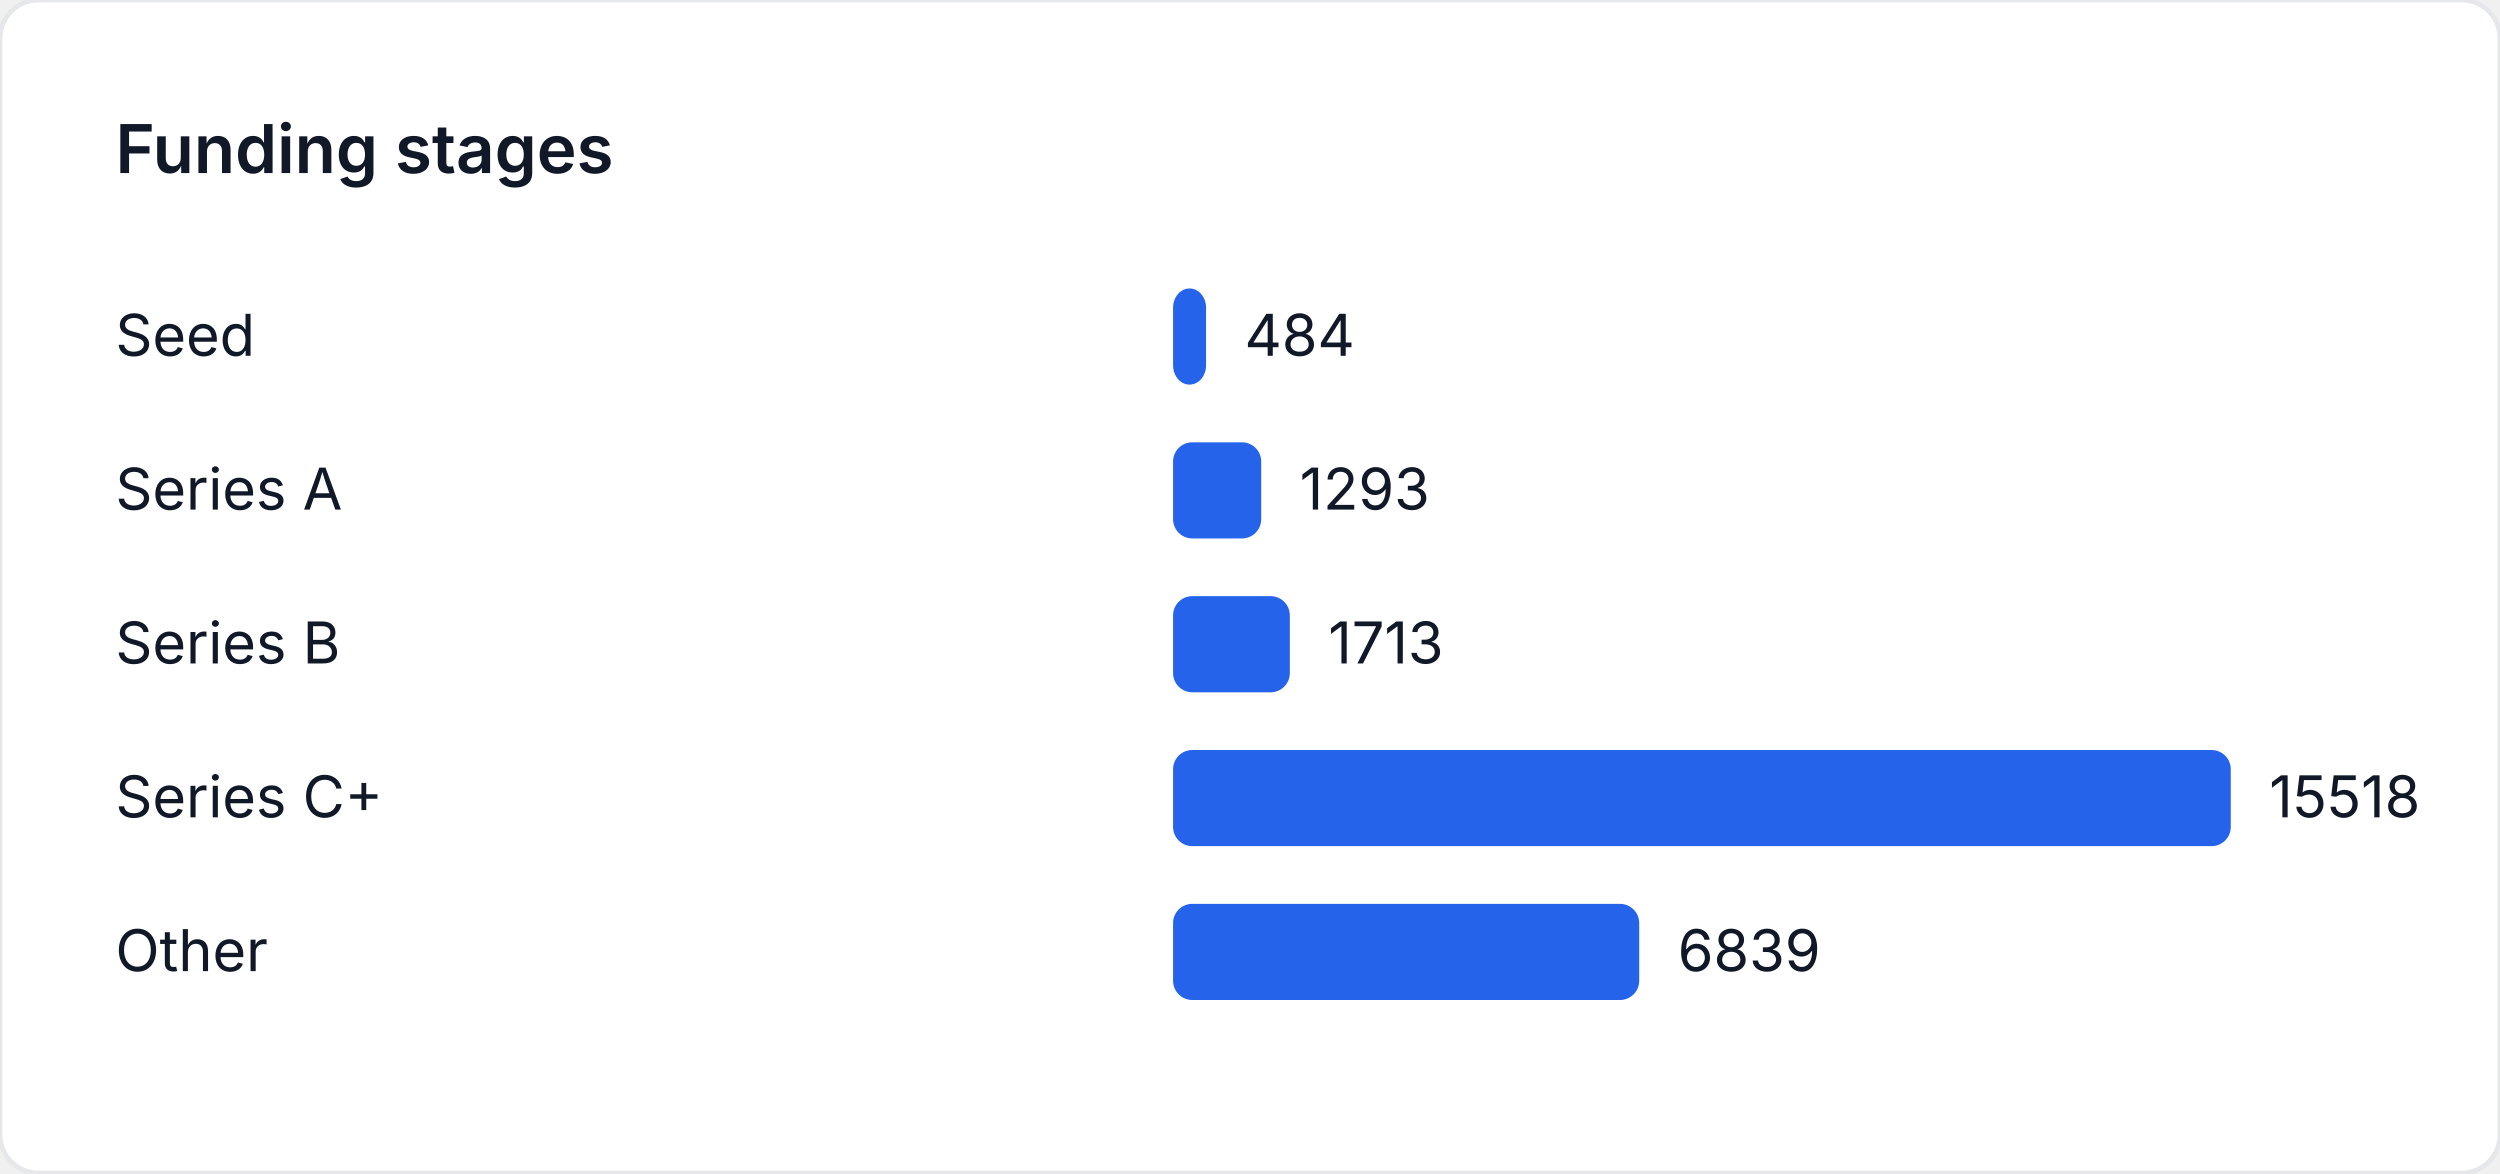
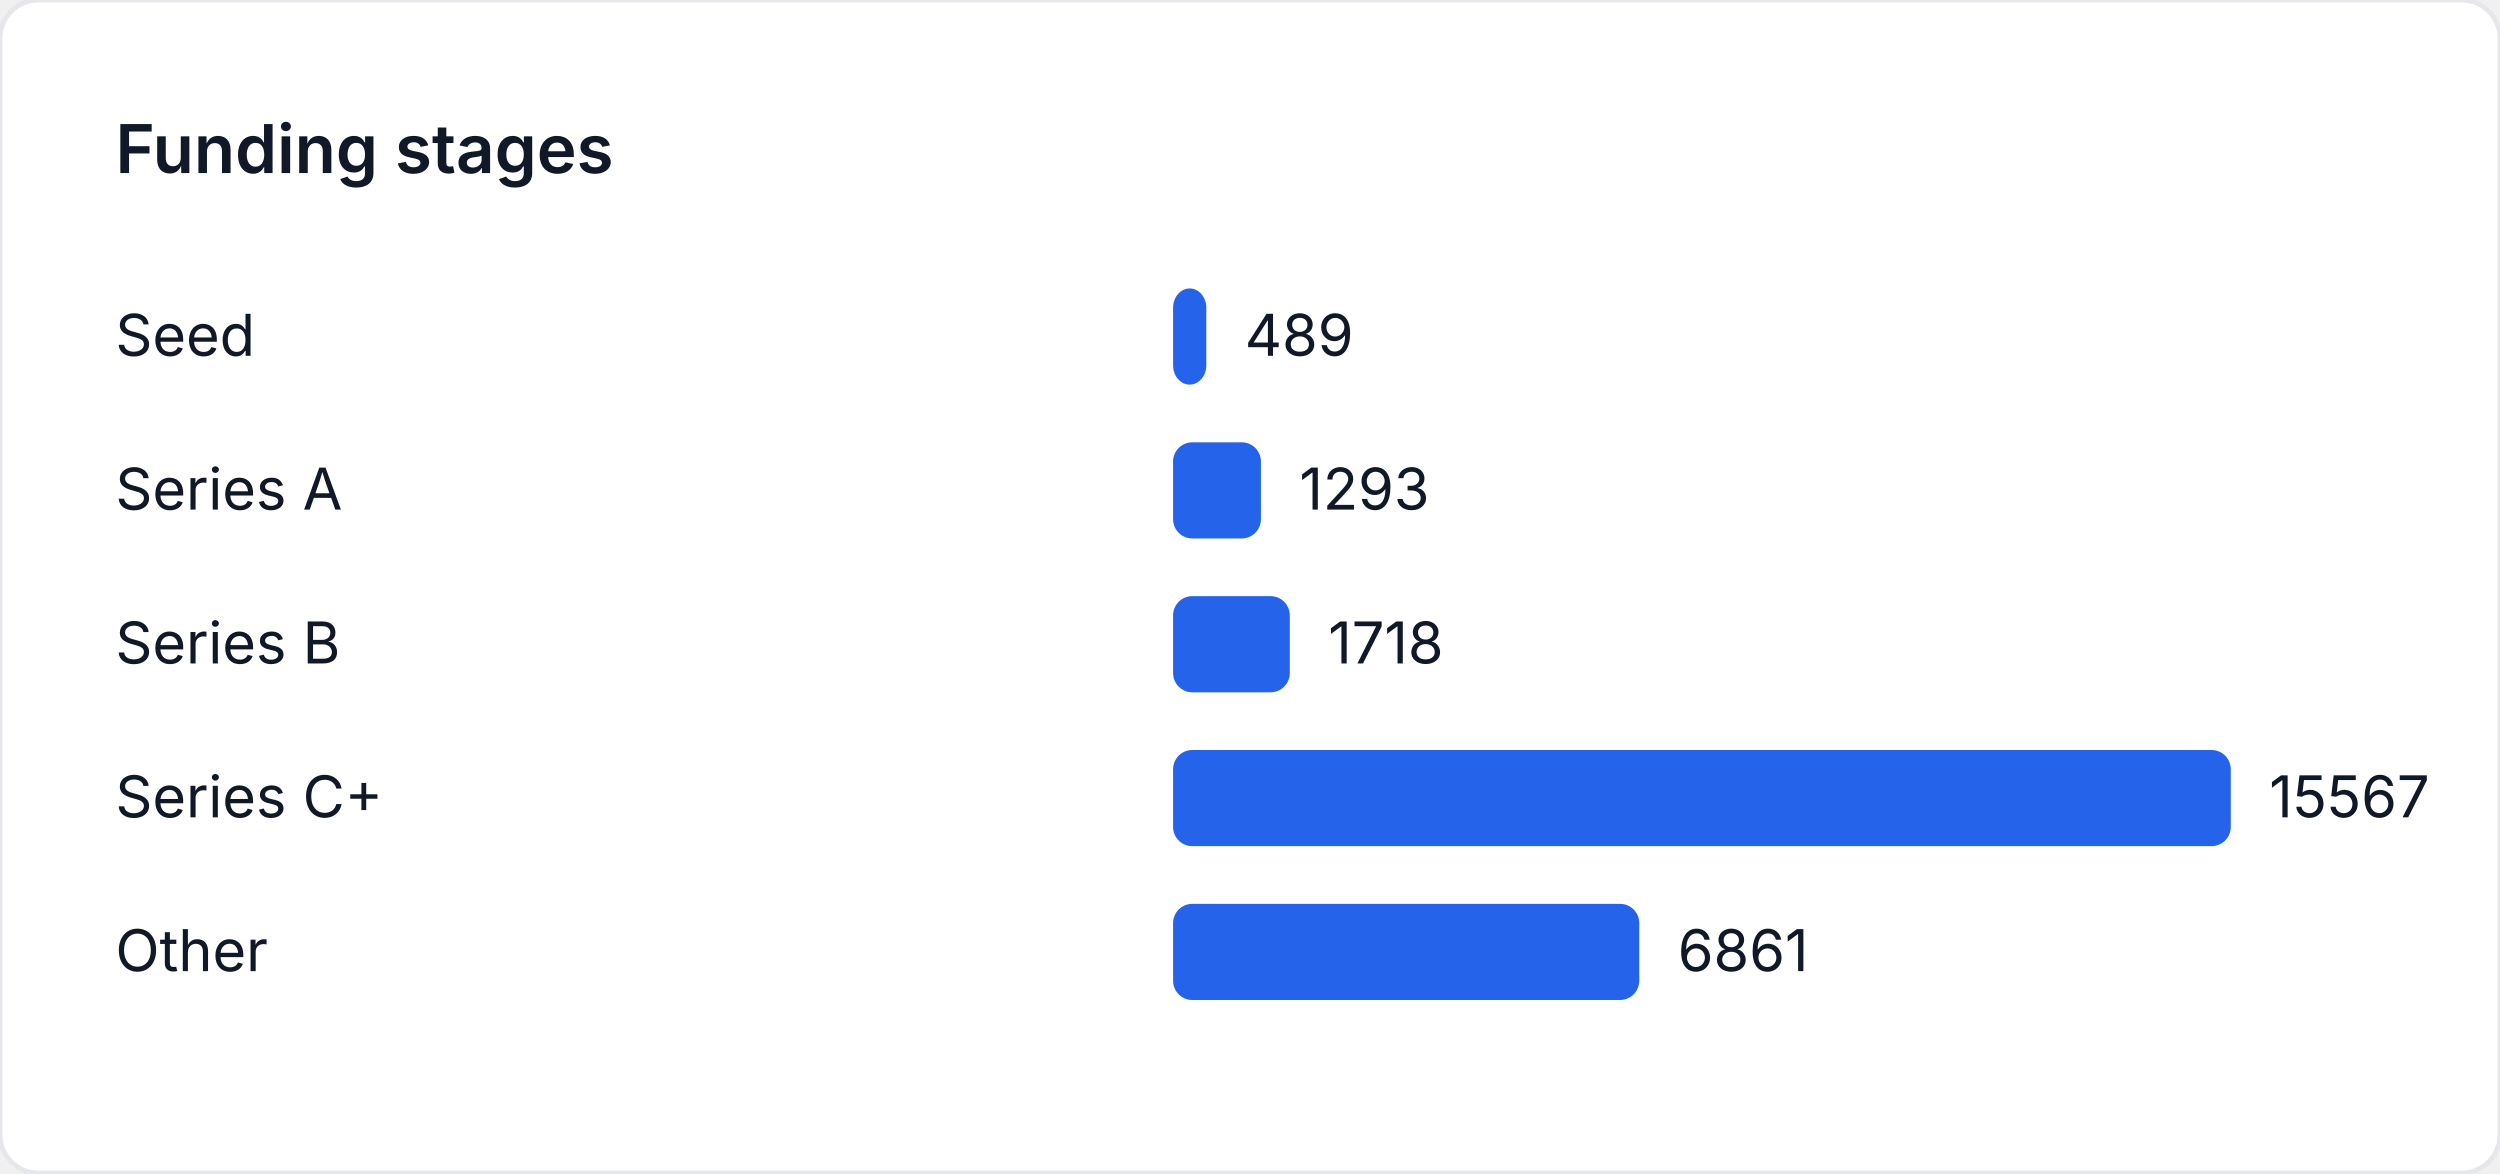
<svg xmlns="http://www.w3.org/2000/svg" width="520" height="244" viewBox="0 0 520 244" role="img" aria-label="Funding stages">
  <style>
    text { font-family: "Inter", "Segoe UI", sans-serif; font-size: 12px; fill: #111827; }
    .title { font-size: 14px; font-weight: 600; }
  </style>
  <rect width="520" height="244" fill="#ffffff" rx="8" ry="8" stroke="#e5e7eb" />
  <text class="title" x="24" y="36">Funding stages</text>
  <text x="24" y="74">Seed</text>
-   <rect x="244" y="60" width="6.862" height="20" fill="#2563eb" rx="4" />
-   <text x="258.862" y="74">484</text>
+   <rect x="244" y="60" width="6.911" height="20" fill="#2563eb" rx="4" />
+   <text x="258.911" y="74">489</text>
  <text x="24" y="106">Series A</text>
-   <rect x="244" y="92" width="18.331" height="20" fill="#2563eb" rx="4" />
-   <text x="270.331" y="106">1293</text>
+   <rect x="244" y="92" width="18.273" height="20" fill="#2563eb" rx="4" />
+   <text x="270.273" y="106">1293</text>
  <text x="24" y="138">Series B</text>
-   <rect x="244" y="124" width="24.285" height="20" fill="#2563eb" rx="4" />
-   <text x="276.285" y="138">1713</text>
+   <rect x="244" y="124" width="24.28" height="20" fill="#2563eb" rx="4" />
+   <text x="276.28" y="138">1718</text>
  <text x="24" y="170">Series C+</text>
  <rect x="244" y="156" width="220" height="20" fill="#2563eb" rx="4" />
-   <text x="472" y="170">15518</text>
+   <text x="472" y="170">15567</text>
  <text x="24" y="202">Other</text>
-   <rect x="244" y="188" width="96.957" height="20" fill="#2563eb" rx="4" />
-   <text x="348.957" y="202">6839</text>
+   <rect x="244" y="188" width="96.963" height="20" fill="#2563eb" rx="4" />
+   <text x="348.963" y="202">6861</text>
</svg>
